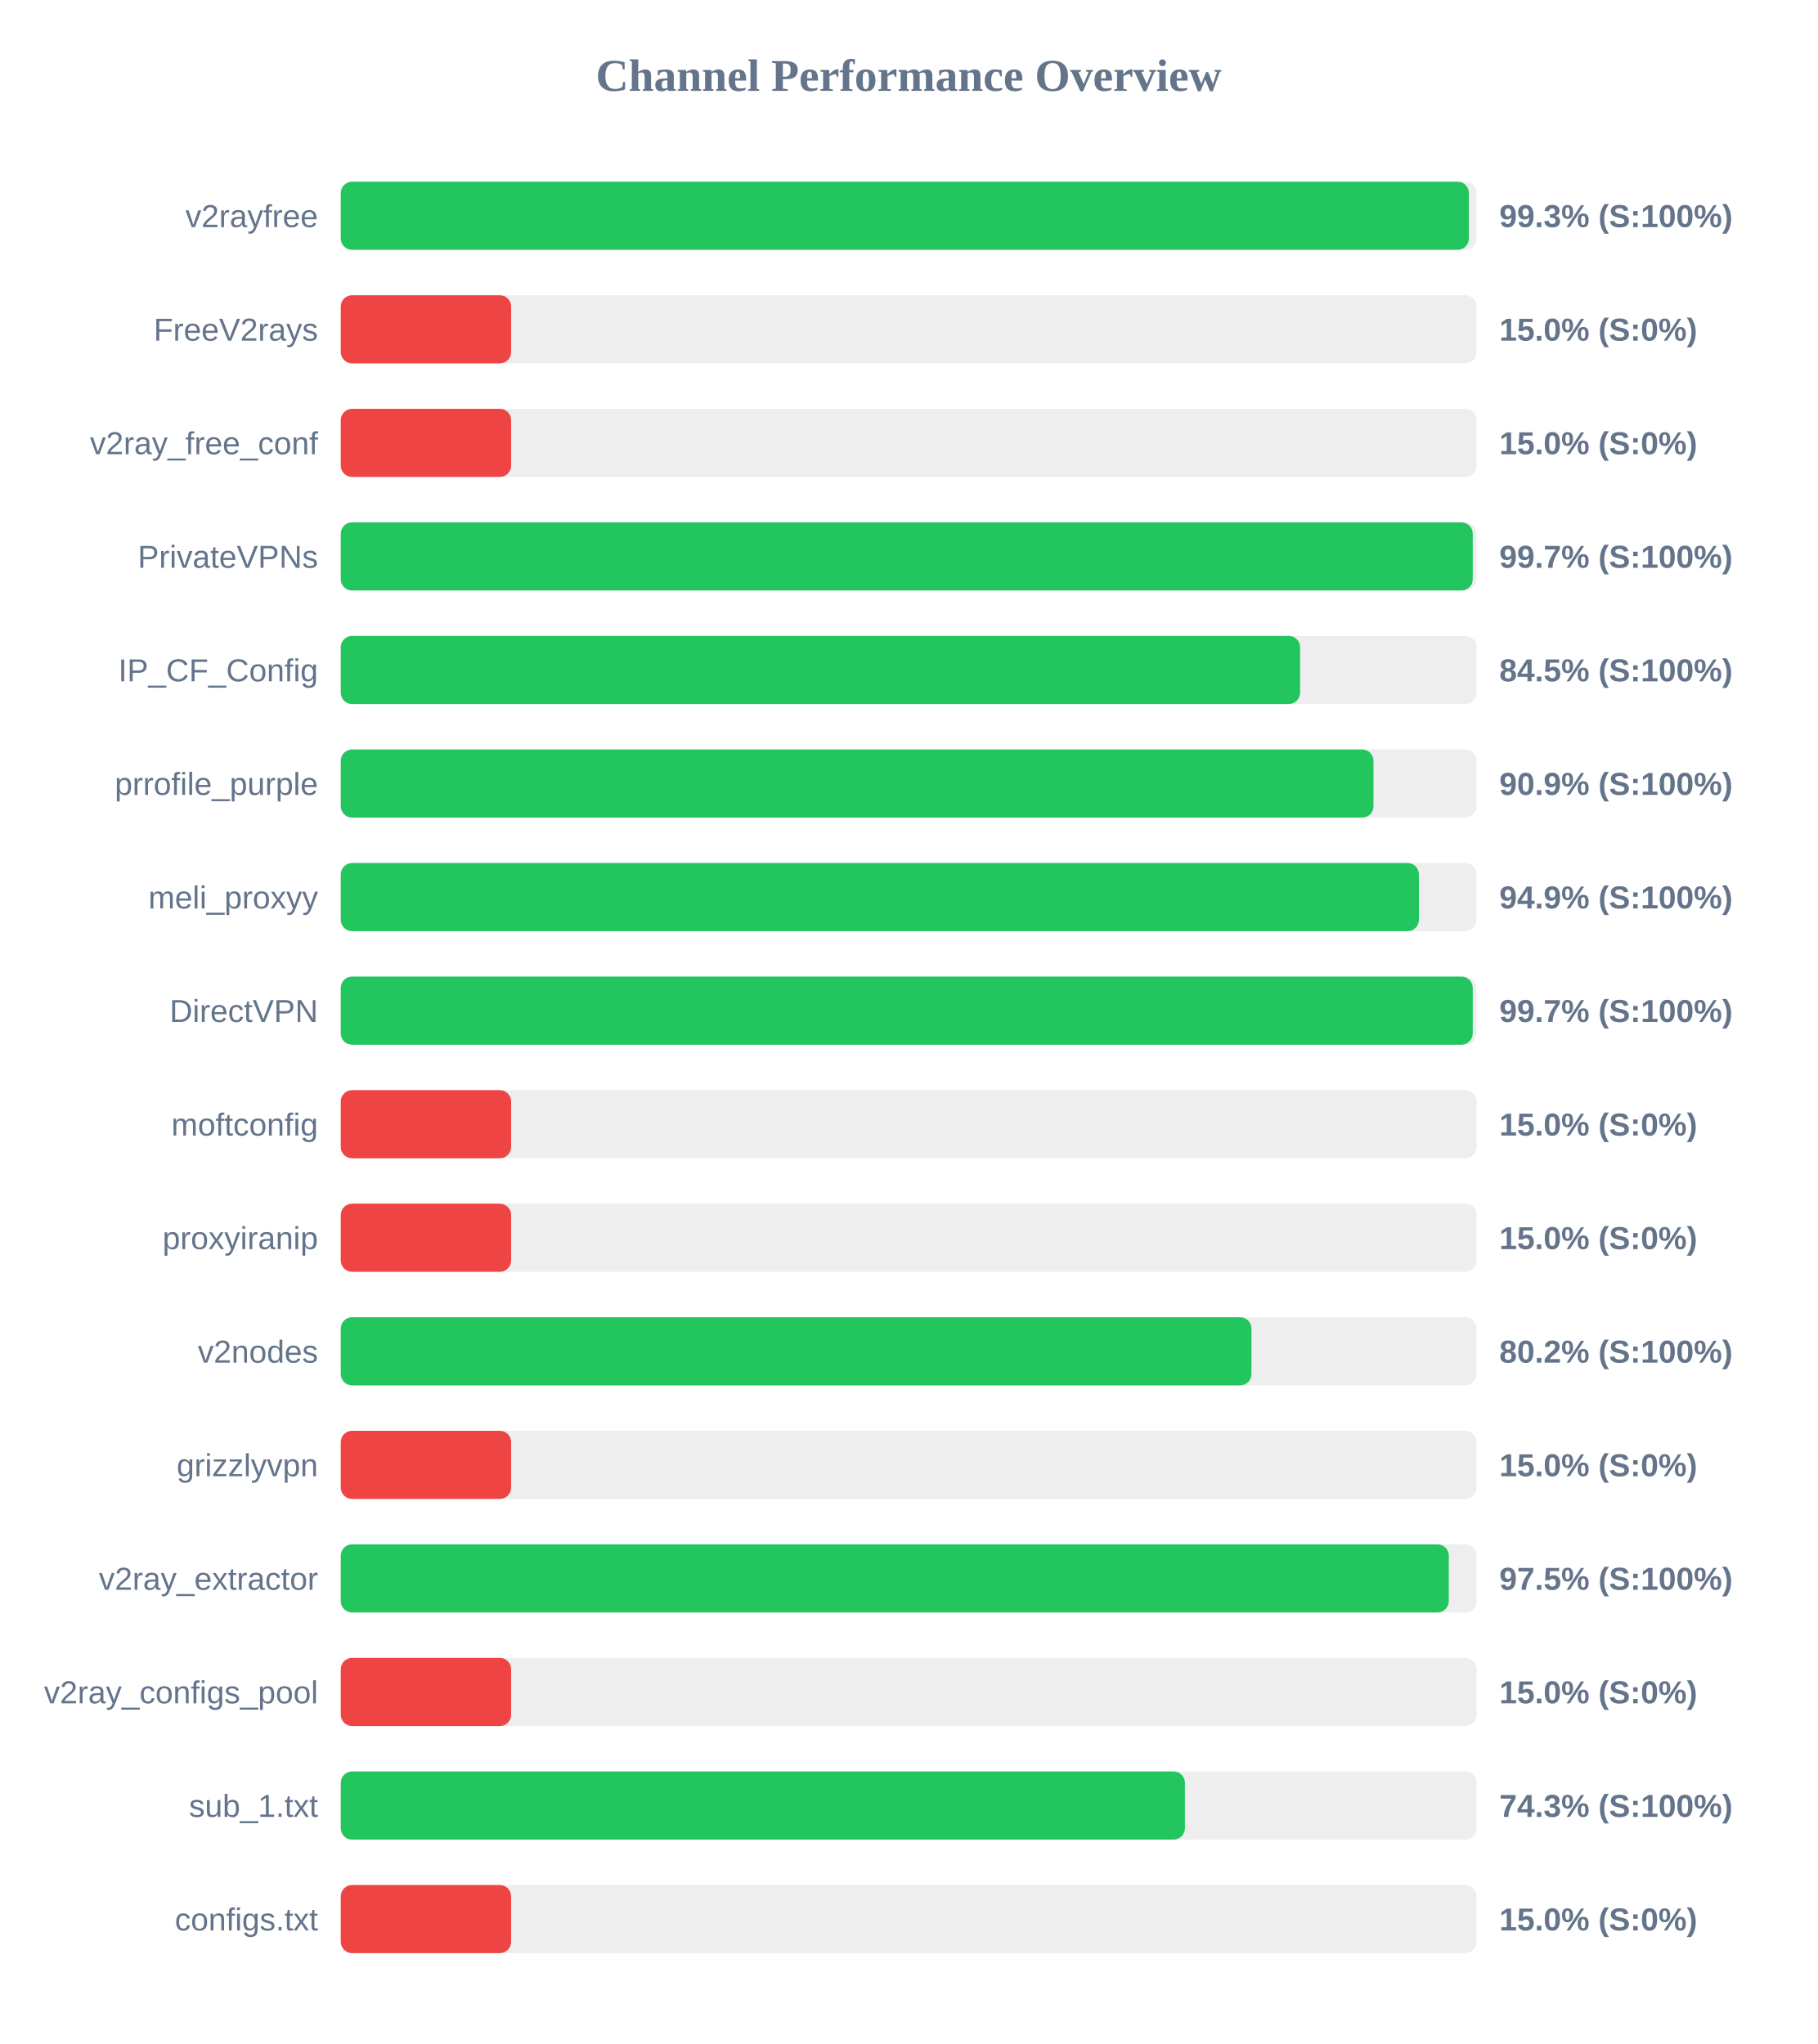
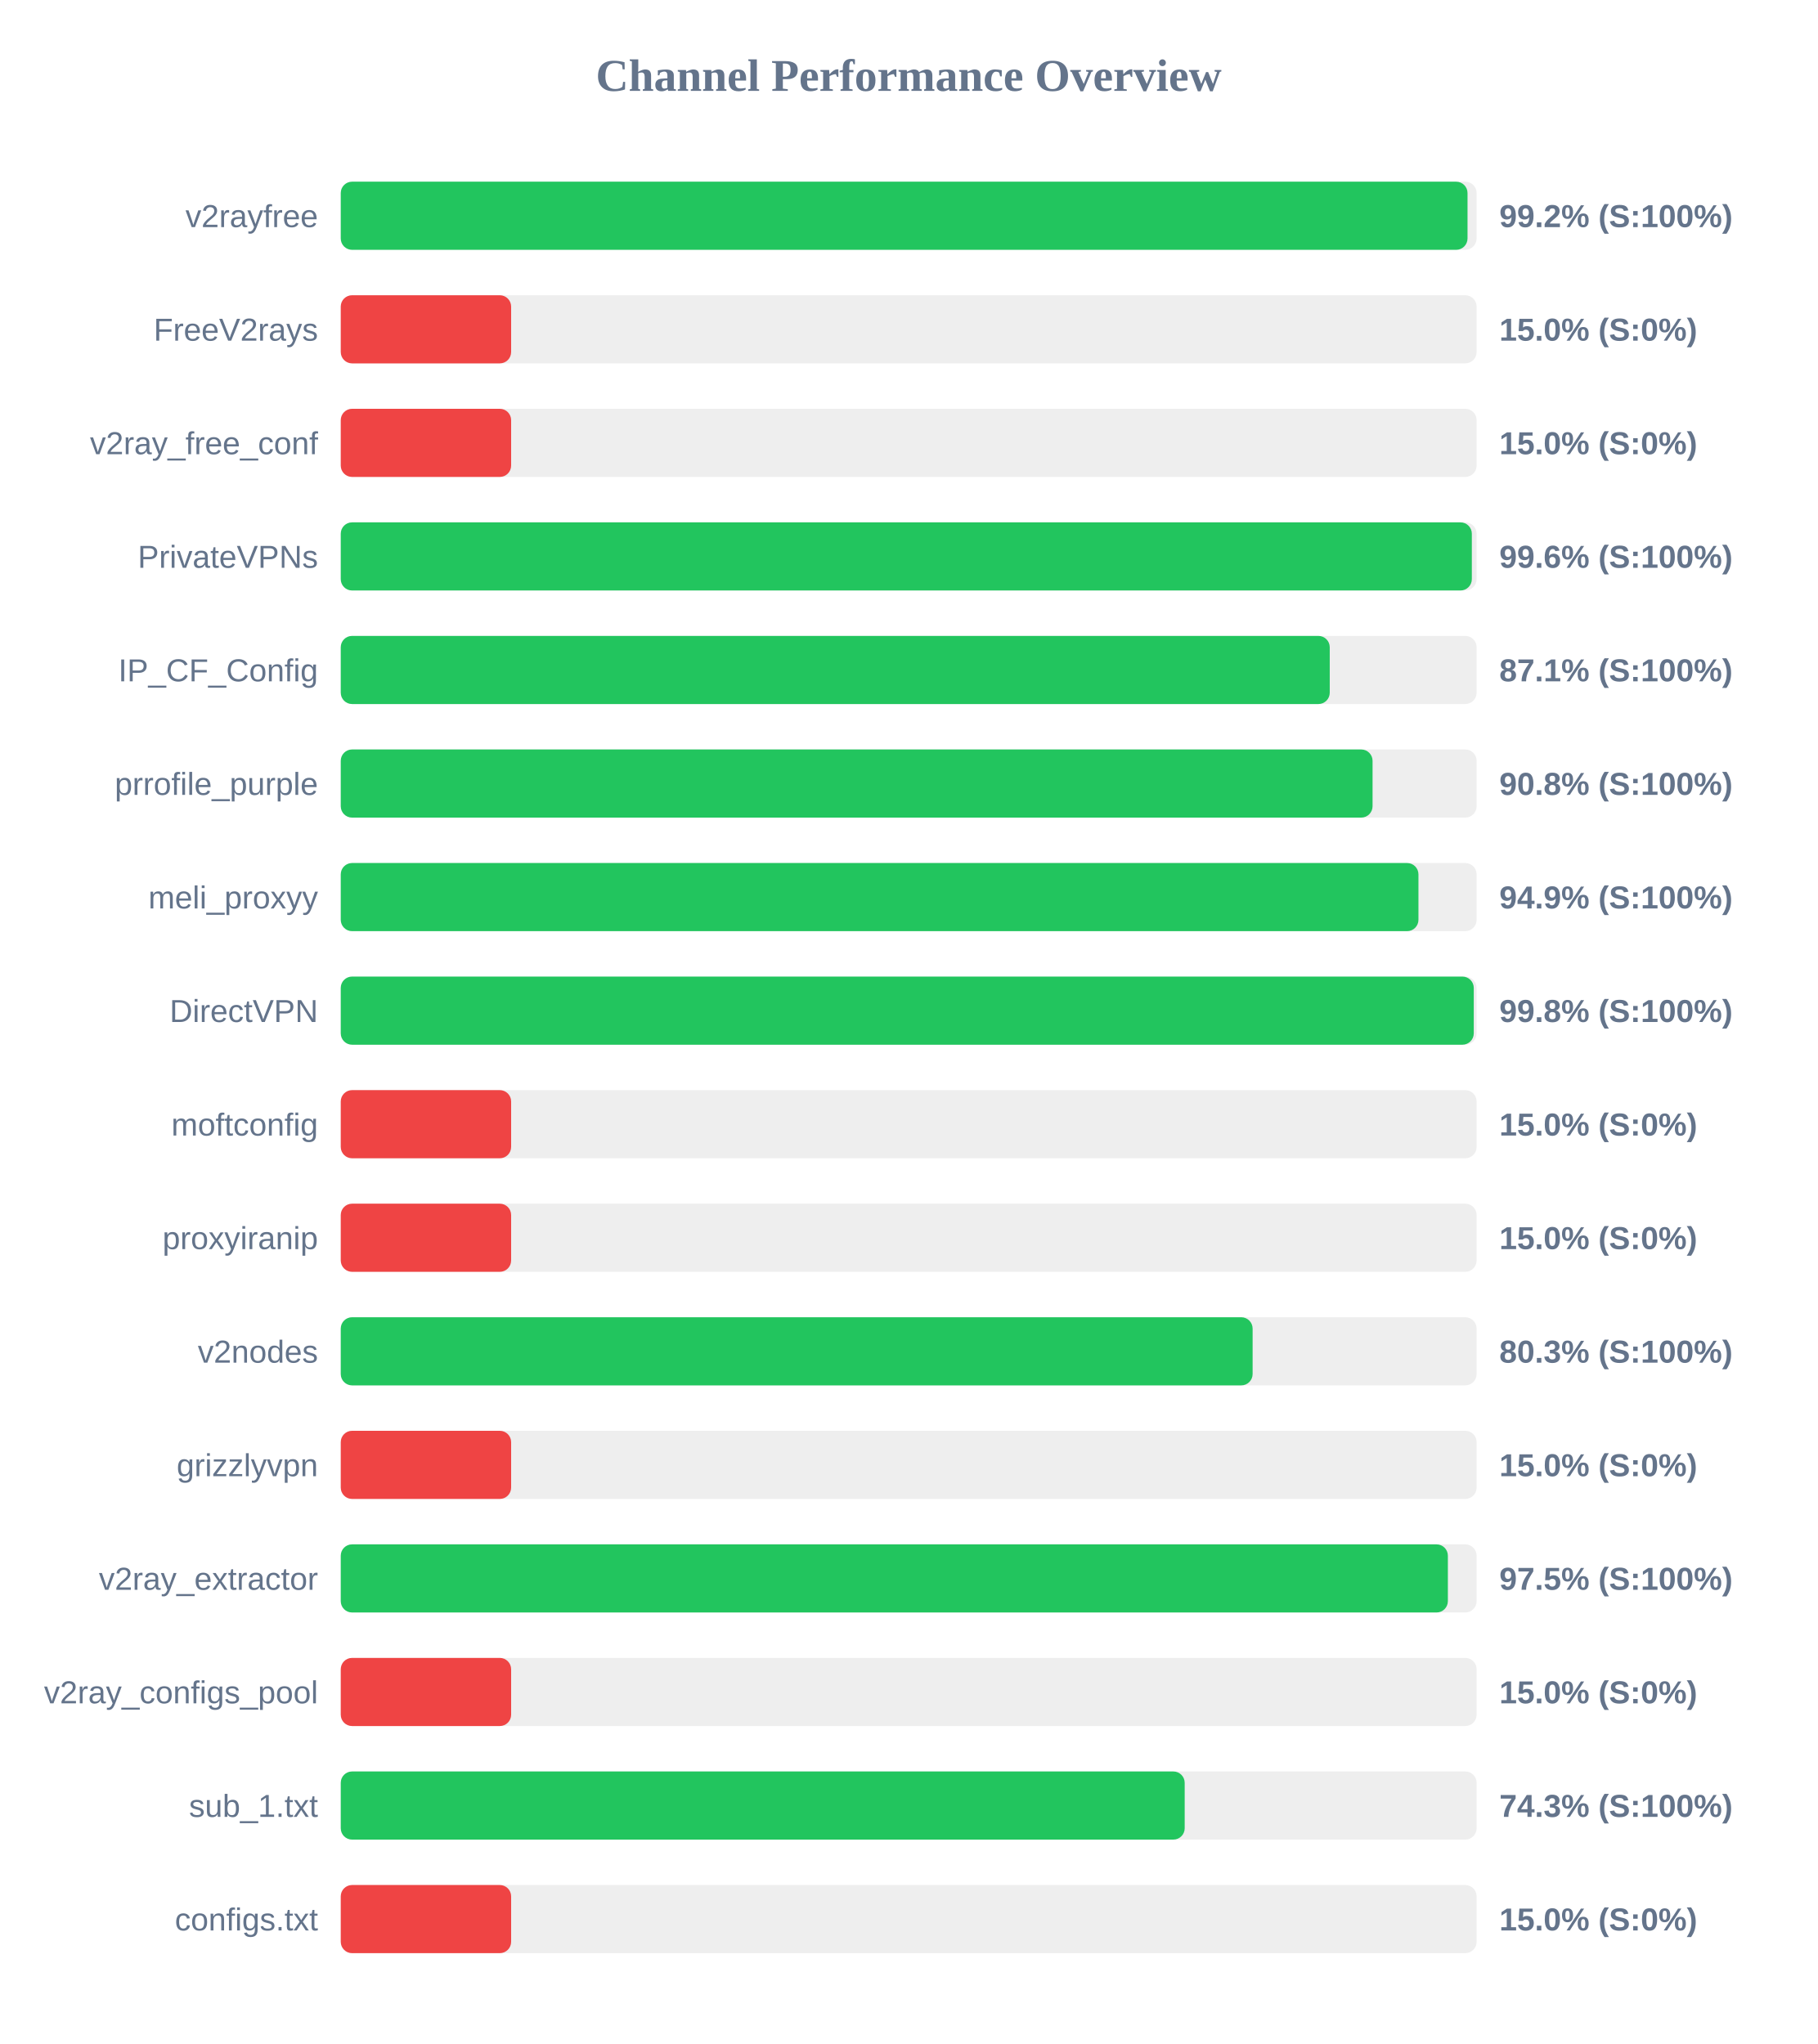
<svg xmlns="http://www.w3.org/2000/svg" width="800" height="900" version="1.1">
  <style>
        .row { font: 14px Arial; fill: #64748b; }
        .score { font: bold 14px Arial; fill: #64748b; }
    </style>
  <text x="400" y="40" text-anchor="middle" font-size="20px" font-weight="bold" fill="#64748b">Channel Performance Overview</text>
  <rect x="150" y="80" width="500" height="30" fill="#eee" rx="5" />
-   <rect x="150" y="80" width="496.6" height="30" fill="#22c55e" rx="5" />
+   <rect x="150" y="80" width="496.0" height="30" fill="#22c55e" rx="5" />
  <text x="140" y="100" text-anchor="end" class="row">v2rayfree</text>
-   <text x="660" y="100" text-anchor="start" class="score">99.3% (S:100%)</text>
+   <text x="660" y="100" text-anchor="start" class="score">99.2% (S:100%)</text>
  <rect x="150" y="130" width="500" height="30" fill="#eee" rx="5" />
  <rect x="150" y="130" width="75.0" height="30" fill="#ef4444" rx="5" />
  <text x="140" y="150" text-anchor="end" class="row">FreeV2rays</text>
  <text x="660" y="150" text-anchor="start" class="score">15.0% (S:0%)</text>
  <rect x="150" y="180" width="500" height="30" fill="#eee" rx="5" />
  <rect x="150" y="180" width="75.0" height="30" fill="#ef4444" rx="5" />
  <text x="140" y="200" text-anchor="end" class="row">v2ray_free_conf</text>
  <text x="660" y="200" text-anchor="start" class="score">15.0% (S:0%)</text>
  <rect x="150" y="230" width="500" height="30" fill="#eee" rx="5" />
-   <rect x="150" y="230" width="498.3" height="30" fill="#22c55e" rx="5" />
+   <rect x="150" y="230" width="497.9" height="30" fill="#22c55e" rx="5" />
  <text x="140" y="250" text-anchor="end" class="row">PrivateVPNs</text>
-   <text x="660" y="250" text-anchor="start" class="score">99.7% (S:100%)</text>
+   <text x="660" y="250" text-anchor="start" class="score">99.6% (S:100%)</text>
  <rect x="150" y="280" width="500" height="30" fill="#eee" rx="5" />
-   <rect x="150" y="280" width="422.3" height="30" fill="#22c55e" rx="5" />
+   <rect x="150" y="280" width="435.35" height="30" fill="#22c55e" rx="5" />
  <text x="140" y="300" text-anchor="end" class="row">IP_CF_Config</text>
-   <text x="660" y="300" text-anchor="start" class="score">84.5% (S:100%)</text>
+   <text x="660" y="300" text-anchor="start" class="score">87.1% (S:100%)</text>
  <rect x="150" y="330" width="500" height="30" fill="#eee" rx="5" />
-   <rect x="150" y="330" width="454.6" height="30" fill="#22c55e" rx="5" />
+   <rect x="150" y="330" width="454.2" height="30" fill="#22c55e" rx="5" />
  <text x="140" y="350" text-anchor="end" class="row">prrofile_purple</text>
-   <text x="660" y="350" text-anchor="start" class="score">90.9% (S:100%)</text>
+   <text x="660" y="350" text-anchor="start" class="score">90.8% (S:100%)</text>
  <rect x="150" y="380" width="500" height="30" fill="#eee" rx="5" />
-   <rect x="150" y="380" width="474.6" height="30" fill="#22c55e" rx="5" />
+   <rect x="150" y="380" width="474.4" height="30" fill="#22c55e" rx="5" />
  <text x="140" y="400" text-anchor="end" class="row">meli_proxyy</text>
  <text x="660" y="400" text-anchor="start" class="score">94.9% (S:100%)</text>
  <rect x="150" y="430" width="500" height="30" fill="#eee" rx="5" />
-   <rect x="150" y="430" width="498.3" height="30" fill="#22c55e" rx="5" />
+   <rect x="150" y="430" width="498.75" height="30" fill="#22c55e" rx="5" />
  <text x="140" y="450" text-anchor="end" class="row">DirectVPN</text>
-   <text x="660" y="450" text-anchor="start" class="score">99.7% (S:100%)</text>
+   <text x="660" y="450" text-anchor="start" class="score">99.8% (S:100%)</text>
  <rect x="150" y="480" width="500" height="30" fill="#eee" rx="5" />
  <rect x="150" y="480" width="75.0" height="30" fill="#ef4444" rx="5" />
  <text x="140" y="500" text-anchor="end" class="row">moftconfig</text>
  <text x="660" y="500" text-anchor="start" class="score">15.0% (S:0%)</text>
  <rect x="150" y="530" width="500" height="30" fill="#eee" rx="5" />
  <rect x="150" y="530" width="75.0" height="30" fill="#ef4444" rx="5" />
  <text x="140" y="550" text-anchor="end" class="row">proxyiranip</text>
  <text x="660" y="550" text-anchor="start" class="score">15.0% (S:0%)</text>
  <rect x="150" y="580" width="500" height="30" fill="#eee" rx="5" />
-   <rect x="150" y="580" width="400.9" height="30" fill="#22c55e" rx="5" />
+   <rect x="150" y="580" width="401.4" height="30" fill="#22c55e" rx="5" />
  <text x="140" y="600" text-anchor="end" class="row">v2nodes</text>
-   <text x="660" y="600" text-anchor="start" class="score">80.2% (S:100%)</text>
+   <text x="660" y="600" text-anchor="start" class="score">80.3% (S:100%)</text>
  <rect x="150" y="630" width="500" height="30" fill="#eee" rx="5" />
  <rect x="150" y="630" width="75.0" height="30" fill="#ef4444" rx="5" />
  <text x="140" y="650" text-anchor="end" class="row">grizzlyvpn</text>
  <text x="660" y="650" text-anchor="start" class="score">15.0% (S:0%)</text>
  <rect x="150" y="680" width="500" height="30" fill="#eee" rx="5" />
-   <rect x="150" y="680" width="487.75" height="30" fill="#22c55e" rx="5" />
+   <rect x="150" y="680" width="487.35" height="30" fill="#22c55e" rx="5" />
  <text x="140" y="700" text-anchor="end" class="row">v2ray_extractor</text>
  <text x="660" y="700" text-anchor="start" class="score">97.5% (S:100%)</text>
  <rect x="150" y="730" width="500" height="30" fill="#eee" rx="5" />
  <rect x="150" y="730" width="75.0" height="30" fill="#ef4444" rx="5" />
  <text x="140" y="750" text-anchor="end" class="row">v2ray_configs_pool</text>
  <text x="660" y="750" text-anchor="start" class="score">15.0% (S:0%)</text>
  <rect x="150" y="780" width="500" height="30" fill="#eee" rx="5" />
-   <rect x="150" y="780" width="371.6" height="30" fill="#22c55e" rx="5" />
+   <rect x="150" y="780" width="371.5" height="30" fill="#22c55e" rx="5" />
  <text x="140" y="800" text-anchor="end" class="row">sub_1.txt</text>
  <text x="660" y="800" text-anchor="start" class="score">74.3% (S:100%)</text>
  <rect x="150" y="830" width="500" height="30" fill="#eee" rx="5" />
  <rect x="150" y="830" width="75.0" height="30" fill="#ef4444" rx="5" />
  <text x="140" y="850" text-anchor="end" class="row">configs.txt</text>
  <text x="660" y="850" text-anchor="start" class="score">15.0% (S:0%)</text>
</svg>
